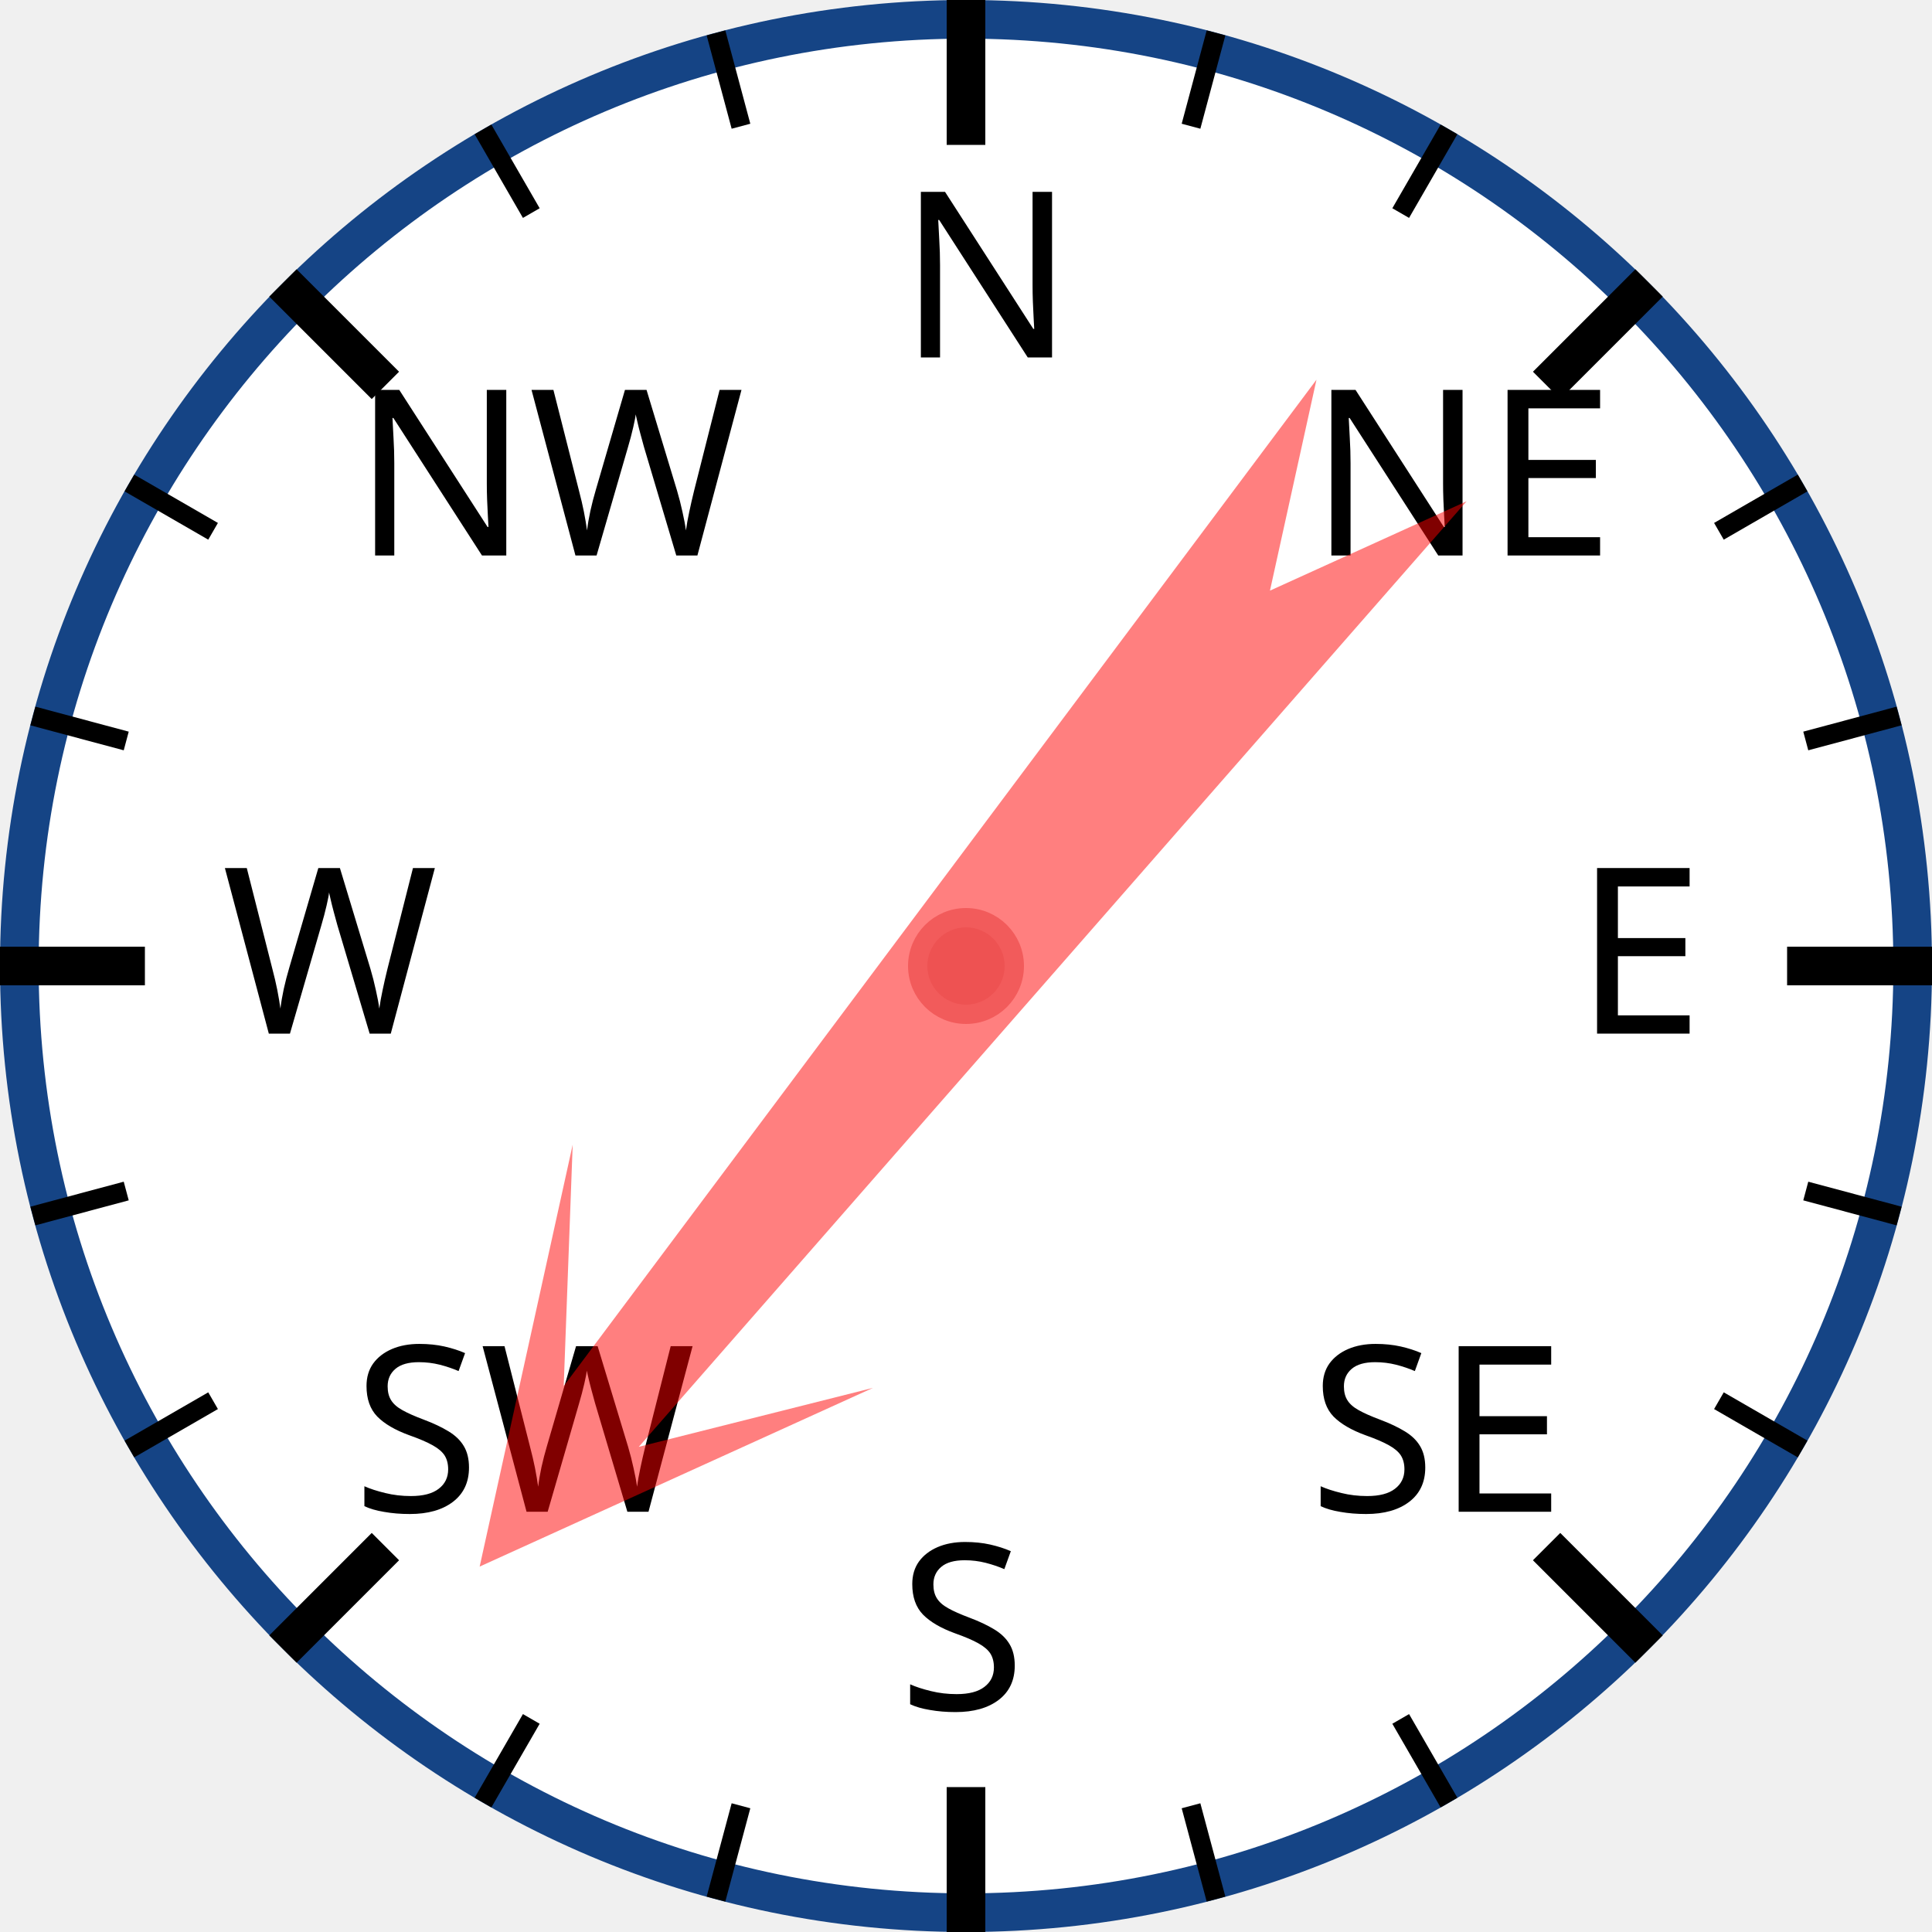
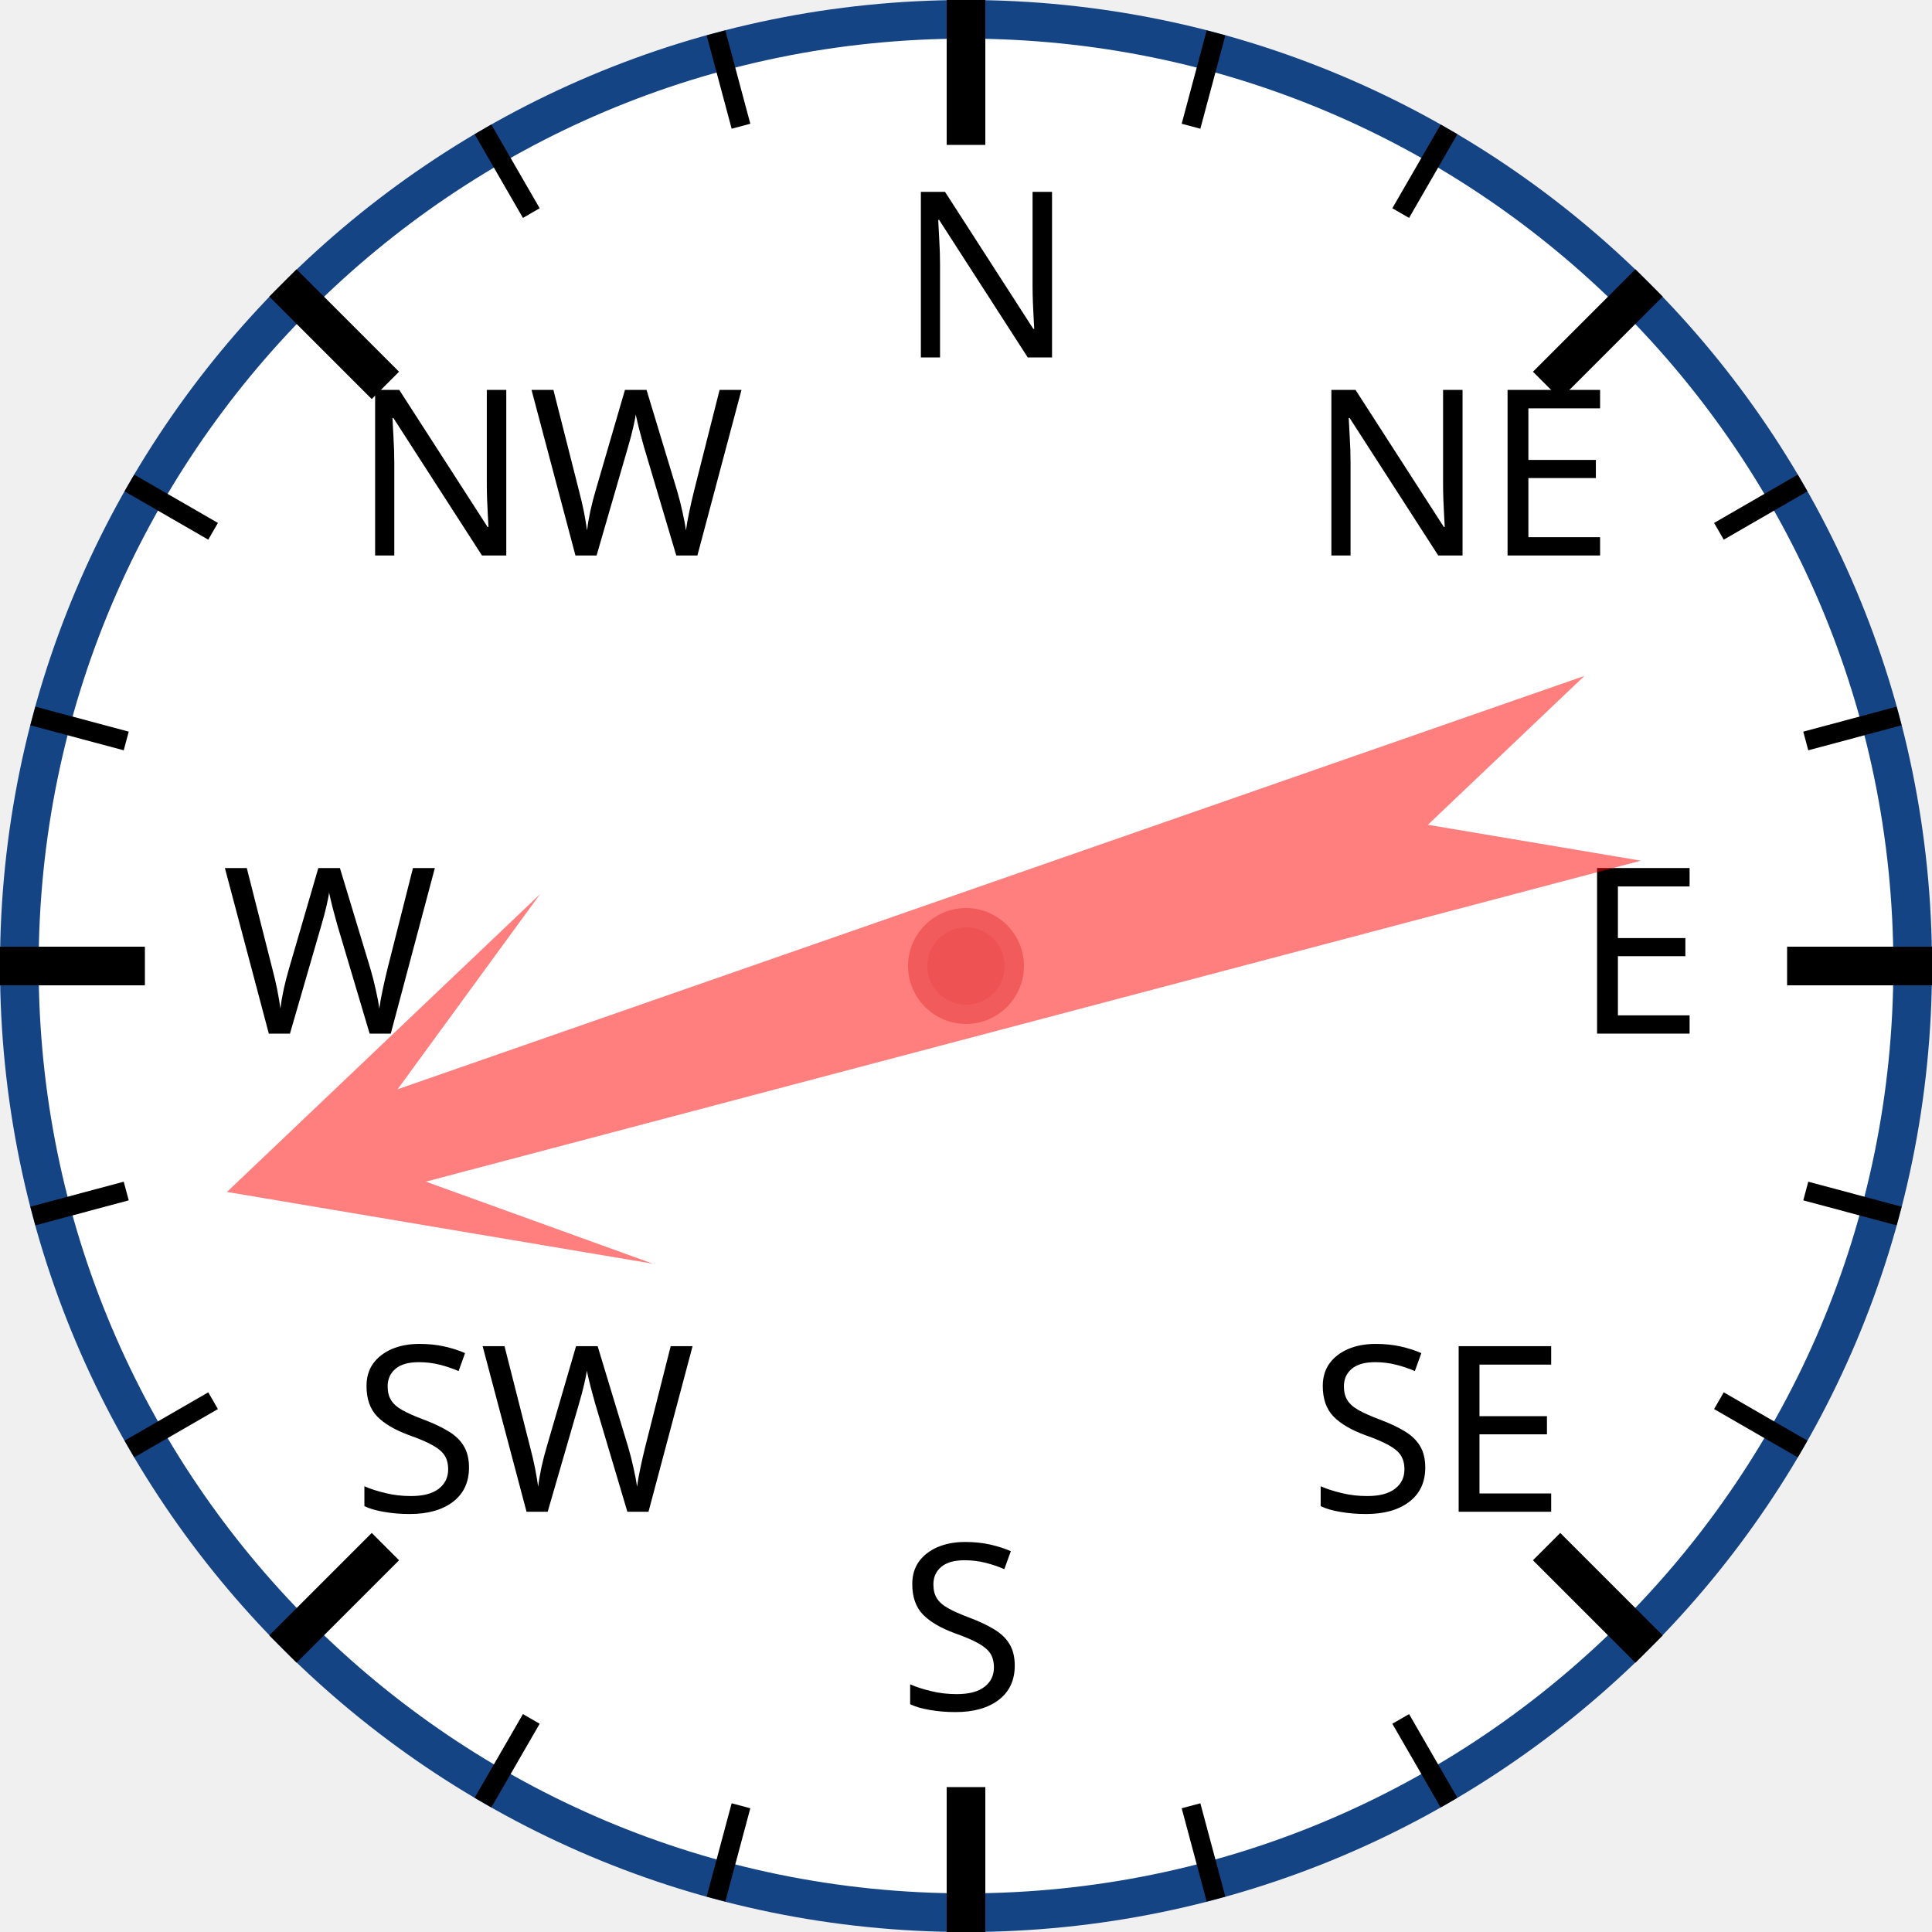
<svg xmlns="http://www.w3.org/2000/svg" width="120px" height="120px" viewBox="0 0 200 200">
  <circle cx="100" cy="100" r="98" style="fill: white; stroke: #154485; stroke-width: 4;" />
  <text x="93.0" y="37.0" style="font-family: sans-serif; font-size: 18pt;">N</text>
  <line x1="100.0" y1="0.0" x2="100.0" y2="15.0" style="stroke: black; stroke-width: 4;" />
  <line x1="74.118" y1="3.407" x2="76.706" y2="13.067" style="stroke: black; stroke-width: 2;" />
  <line x1="50" y1="13.397" x2="55" y2="22.058" style="stroke: black; stroke-width: 2;" />
  <text x="36.503" y="57.503" style="font-family: sans-serif; font-size: 18pt;">NW</text>
  <line x1="29.289" y1="29.289" x2="39.896" y2="39.896" style="stroke: black; stroke-width: 4;" />
  <line x1="13.397" y1="50" x2="22.058" y2="55" style="stroke: black; stroke-width: 2;" />
  <line x1="3.407" y1="74.118" x2="13.067" y2="76.706" style="stroke: black; stroke-width: 2;" />
  <text x="23.0" y="107.0" style="font-family: sans-serif; font-size: 18pt;">W</text>
  <line x1="0.0" y1="100.0" x2="15.0" y2="100.0" style="stroke: black; stroke-width: 4;" />
  <line x1="3.407" y1="125.882" x2="13.067" y2="123.294" style="stroke: black; stroke-width: 2;" />
  <line x1="13.397" y1="150" x2="22.058" y2="145" style="stroke: black; stroke-width: 2;" />
  <text x="36.503" y="156.497" style="font-family: sans-serif; font-size: 18pt;">SW</text>
  <line x1="29.289" y1="170.711" x2="39.896" y2="160.104" style="stroke: black; stroke-width: 4;" />
  <line x1="50" y1="186.603" x2="55" y2="177.942" style="stroke: black; stroke-width: 2;" />
  <line x1="74.118" y1="196.593" x2="76.706" y2="186.933" style="stroke: black; stroke-width: 2;" />
  <text x="93" y="177.0" style="font-family: sans-serif; font-size: 18pt;">S</text>
  <line x1="100" y1="200.0" x2="100" y2="185.0" style="stroke: black; stroke-width: 4;" />
  <line x1="125.882" y1="196.593" x2="123.294" y2="186.933" style="stroke: black; stroke-width: 2;" />
  <line x1="150.0" y1="186.603" x2="145.0" y2="177.942" style="stroke: black; stroke-width: 2;" />
  <text x="135.497" y="156.497" style="font-family: sans-serif; font-size: 18pt;">SE</text>
  <line x1="170.711" y1="170.711" x2="160.104" y2="160.104" style="stroke: black; stroke-width: 4;" />
  <line x1="186.603" y1="150" x2="177.942" y2="145" style="stroke: black; stroke-width: 2;" />
  <line x1="196.593" y1="125.882" x2="186.933" y2="123.294" style="stroke: black; stroke-width: 2;" />
  <text x="163.0" y="107" style="font-family: sans-serif; font-size: 18pt;">E</text>
  <line x1="200.0" y1="100" x2="185.0" y2="100" style="stroke: black; stroke-width: 4;" />
  <line x1="196.593" y1="74.118" x2="186.933" y2="76.706" style="stroke: black; stroke-width: 2;" />
  <line x1="186.603" y1="50" x2="177.942" y2="55" style="stroke: black; stroke-width: 2;" />
  <text x="135.497" y="57.503" style="font-family: sans-serif; font-size: 18pt;">NE</text>
  <line x1="170.711" y1="29.289" x2="160.104" y2="39.896" style="stroke: black; stroke-width: 4;" />
  <line x1="150" y1="13.397" x2="145" y2="22.058" style="stroke: black; stroke-width: 2;" />
  <line x1="125.882" y1="3.407" x2="123.294" y2="13.067" style="stroke: black; stroke-width: 2;" />
-   <polygon points="100 20 120 60 105 40 110 170 100 150 90 170 95 40 80 60" style="fill: red; fill-opacity: 0.5;" transform="rotate(219,100,100)" />
+   <polygon points="100 20 120 60 105 40 110 170 100 150 90 170 95 40 80 60" style="fill: red; fill-opacity: 0.5;" transform="rotate(253,100,100)" />
  <circle cx="100" cy="100" r="5" style="fill: #EE5252; stroke: #F25B5B; stroke-width: 2;" />
</svg>
